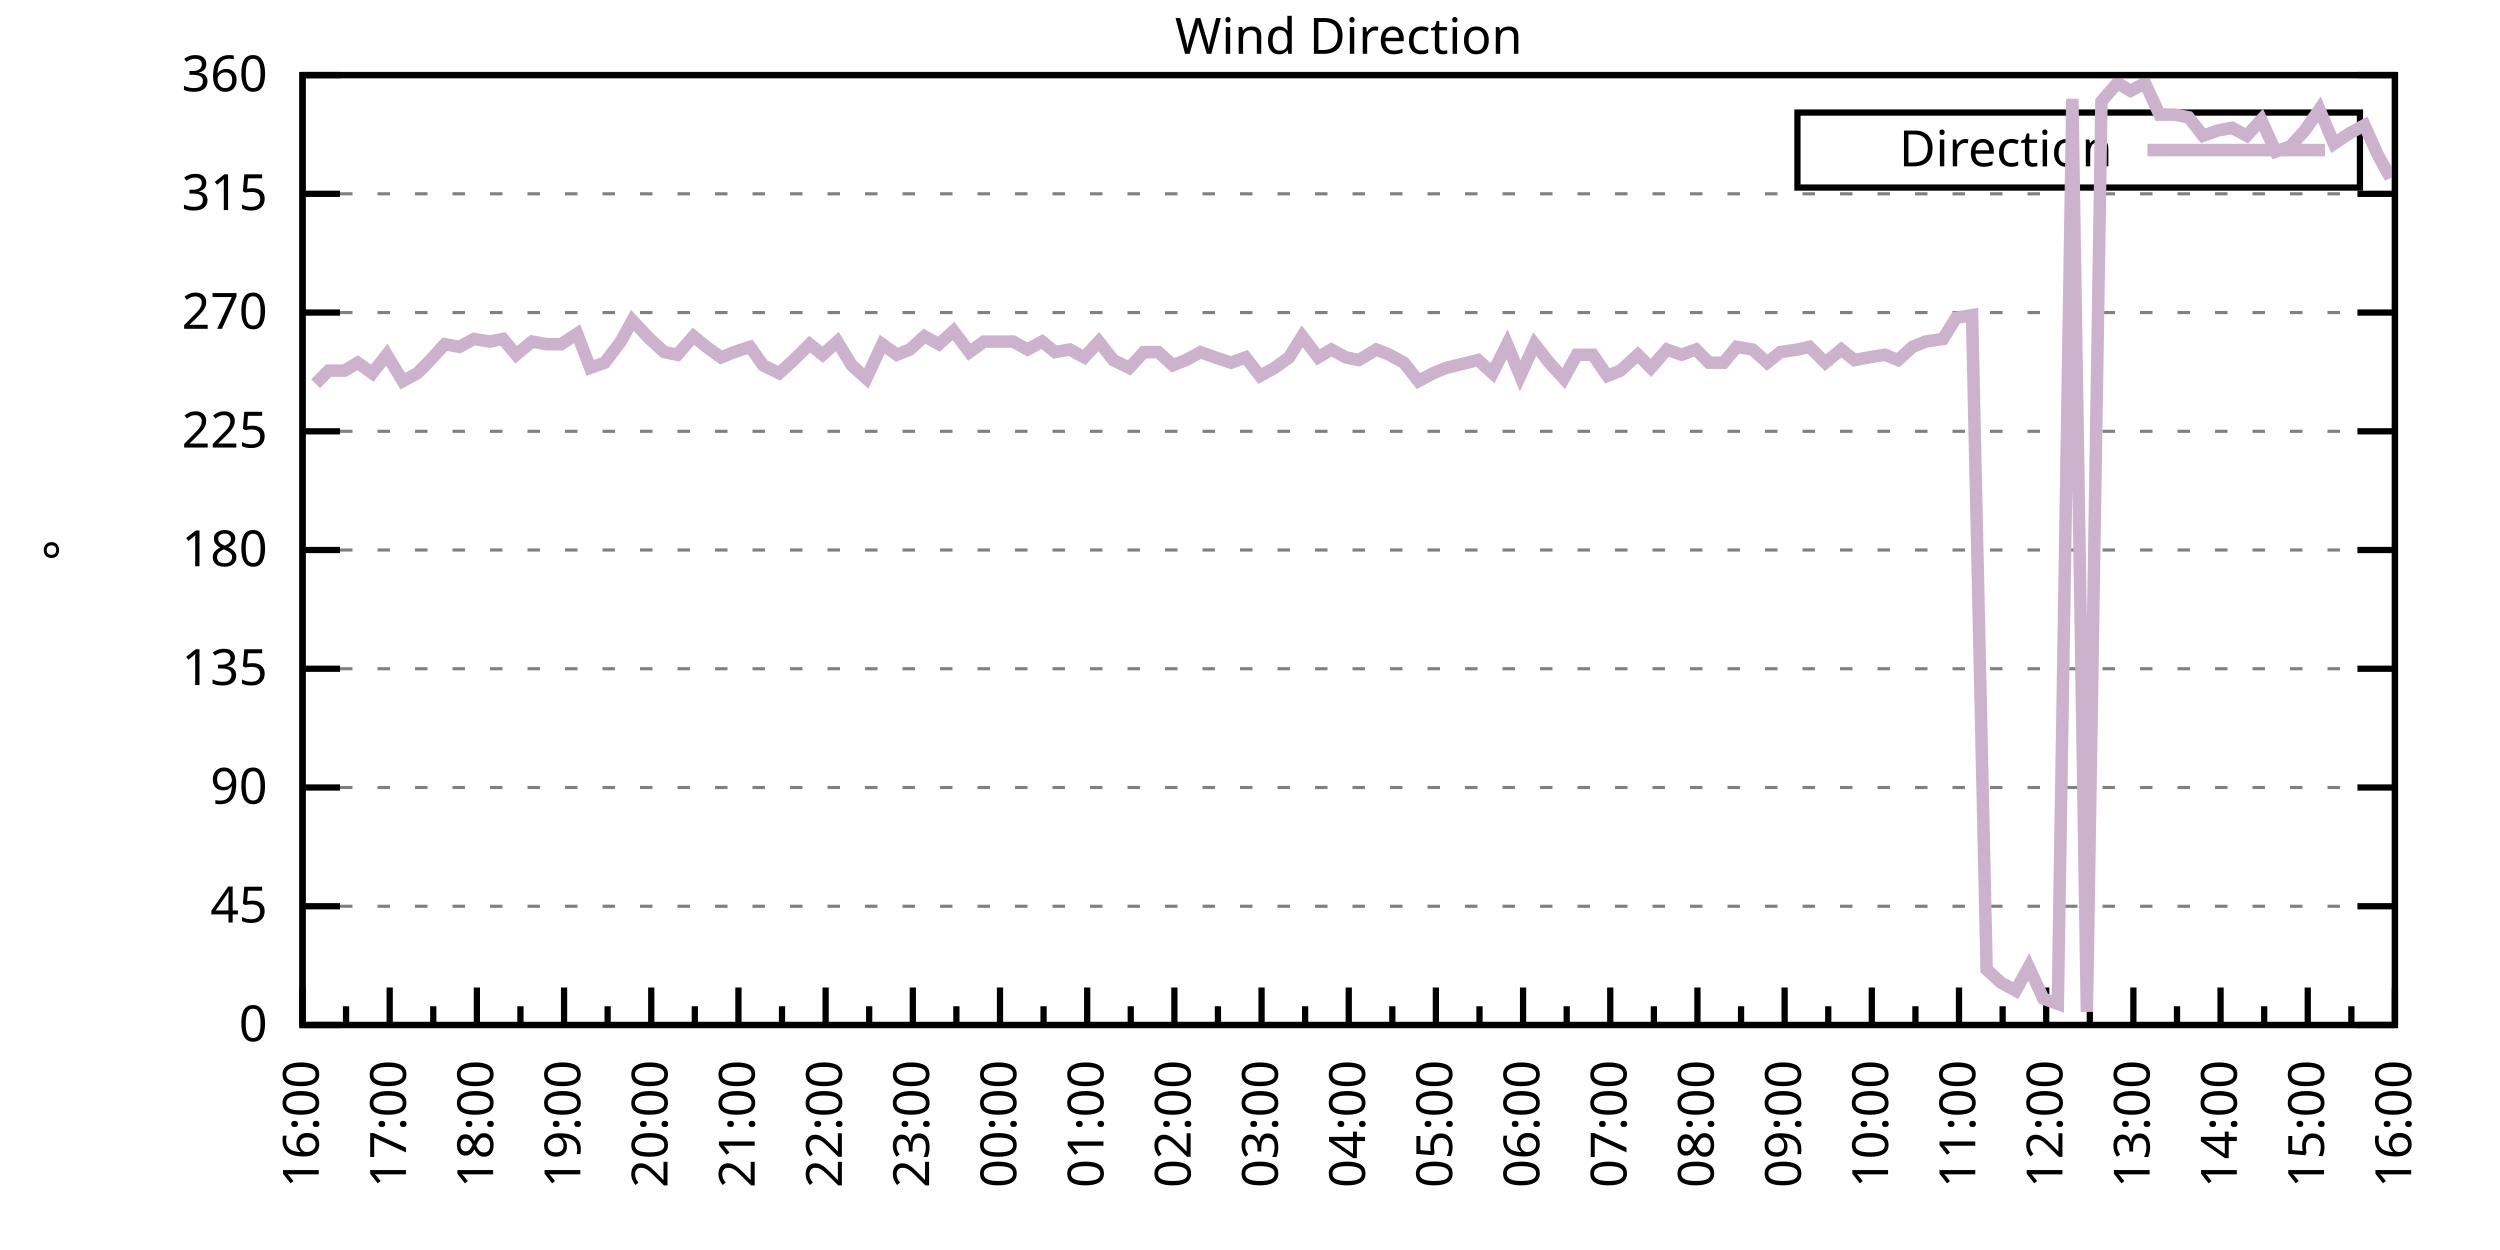
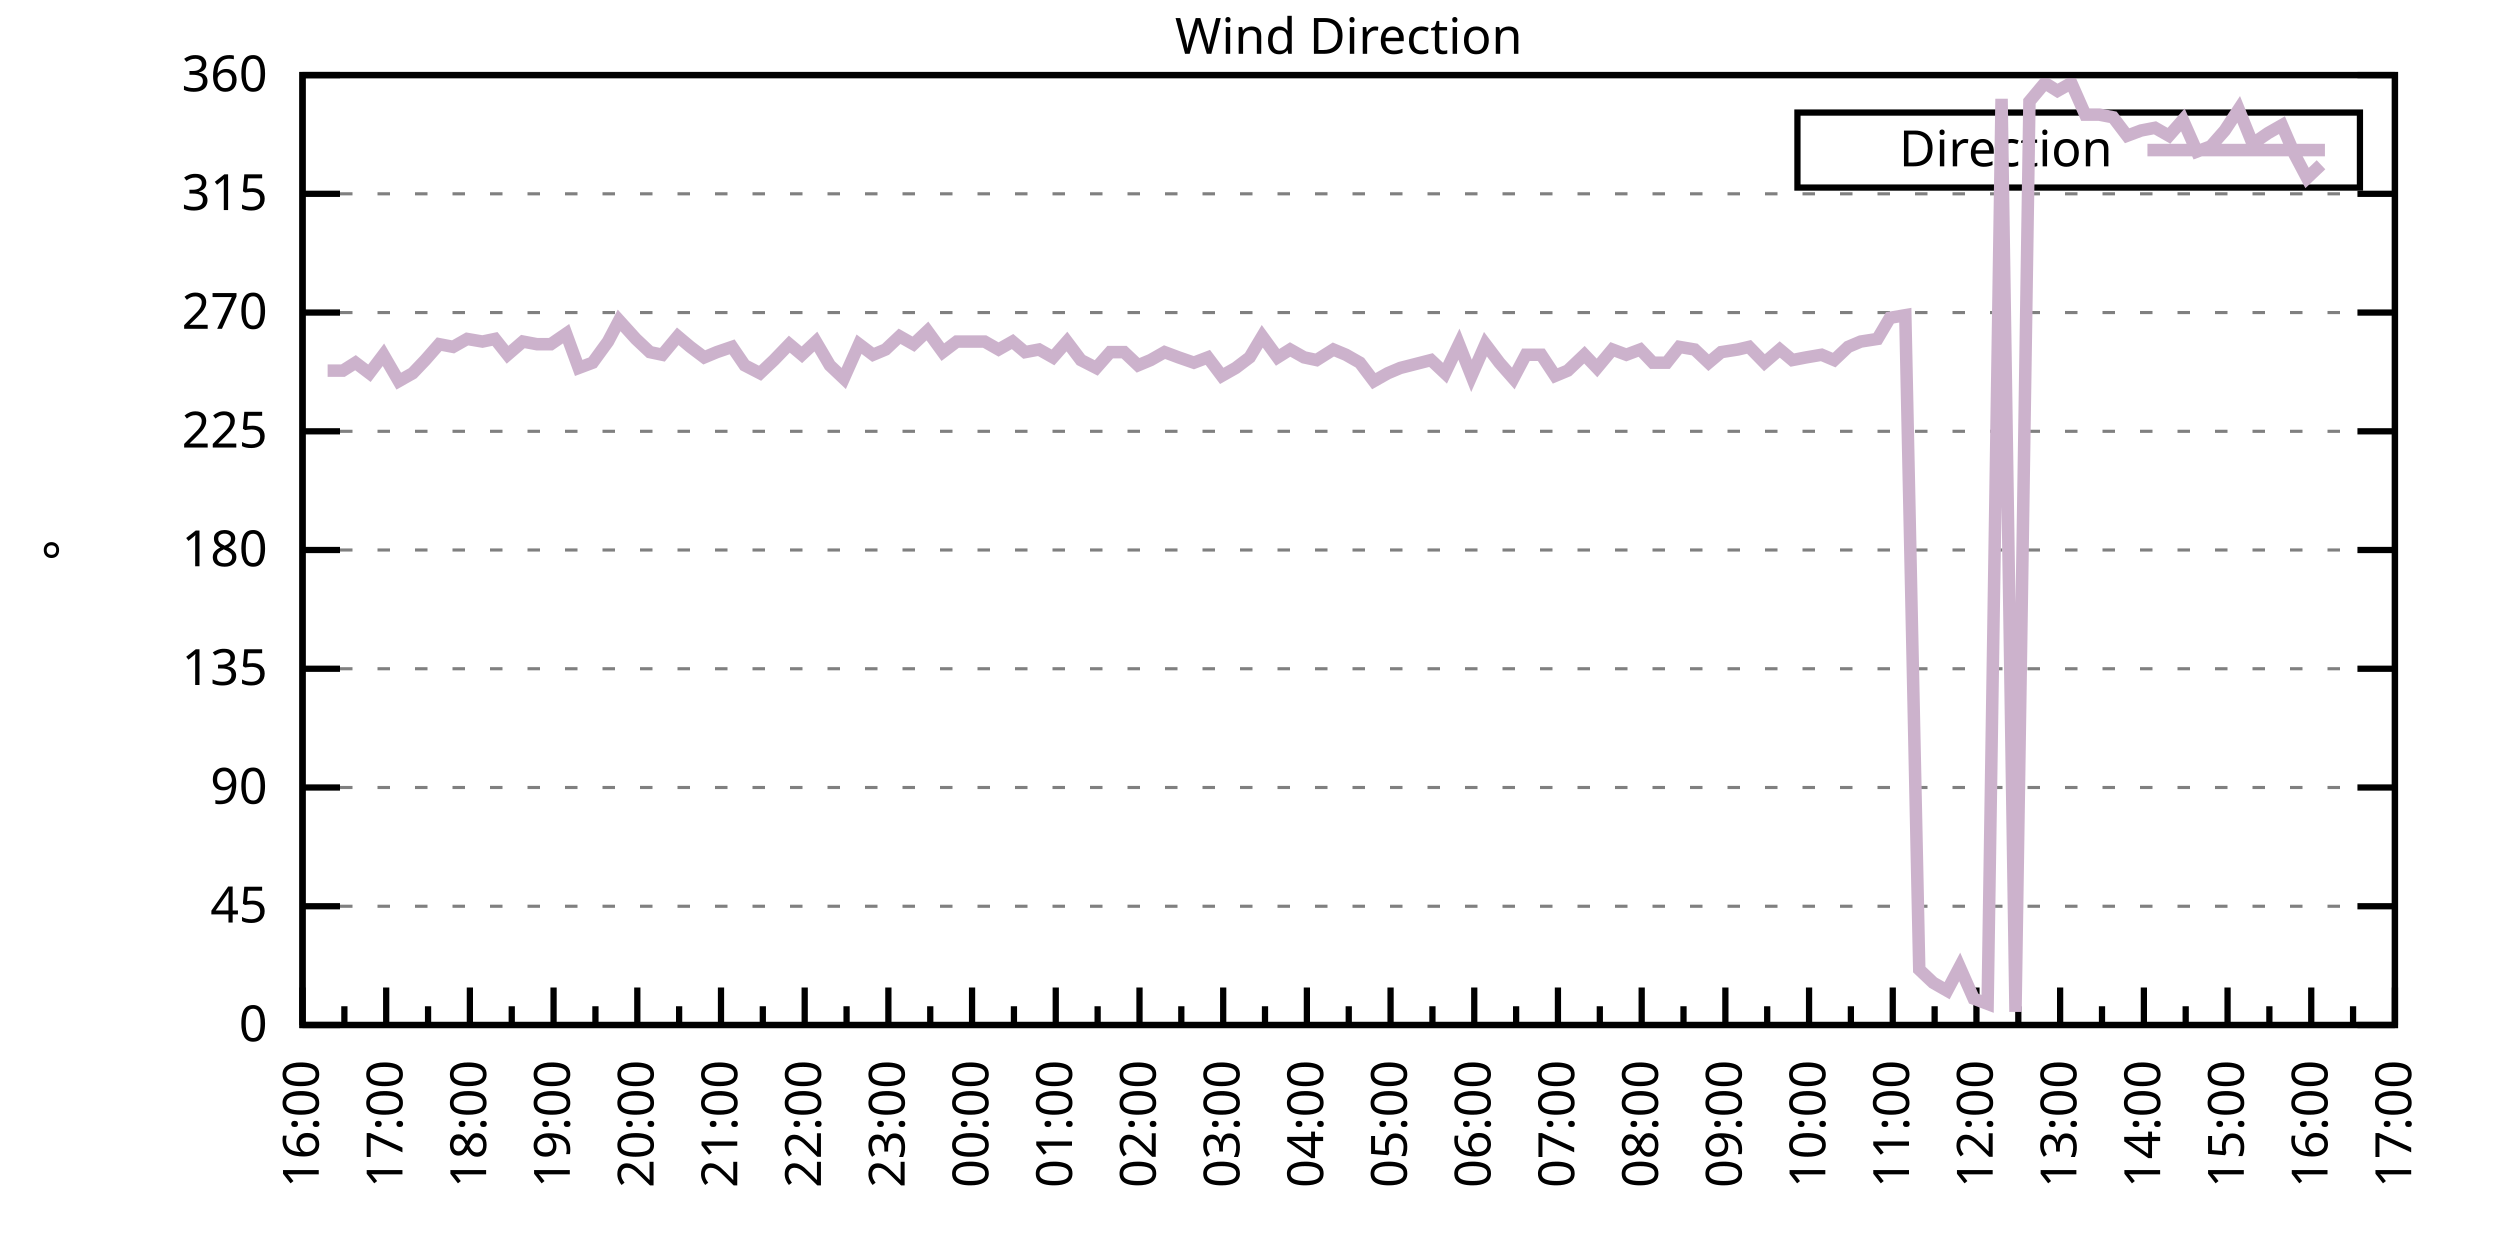
<svg xmlns="http://www.w3.org/2000/svg" xmlns:xlink="http://www.w3.org/1999/xlink" width="400" height="200" viewBox="0 0 400 200">
  <g id="gnuplot_canvas">
    <rect x="0" y="0" width="400" height="200" fill="none" />
    <defs>
      <circle id="gpDot" r="0.5" stroke-width="0.5" stroke="currentColor" />
      <path id="gpPt0" stroke-width="0.333" stroke="currentColor" d="M-1,0 h2 M0,-1 v2" />
      <path id="gpPt1" stroke-width="0.333" stroke="currentColor" d="M-1,-1 L1,1 M1,-1 L-1,1" />
      <path id="gpPt2" stroke-width="0.333" stroke="currentColor" d="M-1,0 L1,0 M0,-1 L0,1 M-1,-1 L1,1 M-1,1 L1,-1" />
      <rect id="gpPt3" stroke-width="0.333" stroke="currentColor" x="-1" y="-1" width="2" height="2" />
      <rect id="gpPt4" stroke-width="0.333" stroke="currentColor" fill="currentColor" x="-1" y="-1" width="2" height="2" />
      <circle id="gpPt5" stroke-width="0.333" stroke="currentColor" cx="0" cy="0" r="1" />
      <use xlink:href="#gpPt5" id="gpPt6" fill="currentColor" stroke="none" />
      <path id="gpPt7" stroke-width="0.333" stroke="currentColor" d="M0,-1.33 L-1.33,0.67 L1.33,0.67 z" />
      <use xlink:href="#gpPt7" id="gpPt8" fill="currentColor" stroke="none" />
      <use xlink:href="#gpPt7" id="gpPt9" stroke="currentColor" transform="rotate(180)" />
      <use xlink:href="#gpPt9" id="gpPt10" fill="currentColor" stroke="none" />
      <use xlink:href="#gpPt3" id="gpPt11" stroke="currentColor" transform="rotate(45)" />
      <use xlink:href="#gpPt11" id="gpPt12" fill="currentColor" stroke="none" />
      <path id="gpPt13" stroke-width="0.333" stroke="currentColor" d="M0,1.330 L1.265,0.411 L0.782,-1.067 L-0.782,-1.076 L-1.265,0.411 z" />
      <use xlink:href="#gpPt13" id="gpPt14" fill="currentColor" stroke="none" />
      <filter id="textbox" filterUnits="objectBoundingBox" x="0" y="0" height="1" width="1">
        <feFlood flood-color="white" flood-opacity="1" result="bgnd" />
        <feComposite in="SourceGraphic" in2="bgnd" operator="atop" />
      </filter>
      <filter id="greybox" filterUnits="objectBoundingBox" x="0" y="0" height="1" width="1">
        <feFlood flood-color="lightgrey" flood-opacity="1" result="grey" />
        <feComposite in="SourceGraphic" in2="grey" operator="atop" />
      </filter>
    </defs>
    <g fill="none" color="white" stroke="currentColor" stroke-width="1.00" stroke-linecap="butt" stroke-linejoin="miter">
</g>
    <g fill="none" color="black" stroke="currentColor" stroke-width="1.00" stroke-linecap="butt" stroke-linejoin="miter">
      <g stroke="none" shape-rendering="crispEdges">
        <polygon fill="rgb(255, 255, 255)" points="48.40,164.00 383.18,164.00 383.18,12.02 48.40,12.02 " />
      </g>
    </g>
    <g fill="none" color="black" stroke="currentColor" stroke-width="1.00" stroke-linecap="butt" stroke-linejoin="miter">
</g>
    <g fill="none" color="black" stroke="black" stroke-width="0.50" stroke-linecap="butt" stroke-linejoin="miter">
</g>
    <g fill="none" color="gray" stroke="currentColor" stroke-width="0.50" stroke-linecap="butt" stroke-linejoin="miter">
      <path stroke="gray" stroke-dasharray="2,4" class="gridline" d="M48.40,164.00 L383.19,164.00  " />
    </g>
    <g fill="none" color="gray" stroke="gray" stroke-width="1.00" stroke-linecap="butt" stroke-linejoin="miter">
</g>
    <g fill="none" color="black" stroke="currentColor" stroke-width="1.00" stroke-linecap="butt" stroke-linejoin="miter">
      <path stroke="black" d="M48.40,164.00 L54.40,164.00 M383.19,164.00 L377.19,164.00  " />
      <g transform="translate(42.80,166.60)" stroke="none" fill="black" font-family="Sans" font-size="8.00" text-anchor="end">
        <text>
          <tspan font-family="Sans"> 0</tspan>
        </text>
      </g>
    </g>
    <g fill="none" color="black" stroke="currentColor" stroke-width="1.00" stroke-linecap="butt" stroke-linejoin="miter">
</g>
    <g fill="none" color="black" stroke="black" stroke-width="0.50" stroke-linecap="butt" stroke-linejoin="miter">
</g>
    <g fill="none" color="gray" stroke="currentColor" stroke-width="0.50" stroke-linecap="butt" stroke-linejoin="miter">
      <path stroke="gray" stroke-dasharray="2,4" class="gridline" d="M48.40,145.00 L383.19,145.00  " />
    </g>
    <g fill="none" color="gray" stroke="gray" stroke-width="1.00" stroke-linecap="butt" stroke-linejoin="miter">
</g>
    <g fill="none" color="black" stroke="currentColor" stroke-width="1.00" stroke-linecap="butt" stroke-linejoin="miter">
      <path stroke="black" d="M48.40,145.00 L54.40,145.00 M383.19,145.00 L377.19,145.00  " />
      <g transform="translate(42.80,147.60)" stroke="none" fill="black" font-family="Sans" font-size="8.00" text-anchor="end">
        <text>
          <tspan font-family="Sans"> 45</tspan>
        </text>
      </g>
    </g>
    <g fill="none" color="black" stroke="currentColor" stroke-width="1.00" stroke-linecap="butt" stroke-linejoin="miter">
</g>
    <g fill="none" color="black" stroke="black" stroke-width="0.50" stroke-linecap="butt" stroke-linejoin="miter">
</g>
    <g fill="none" color="gray" stroke="currentColor" stroke-width="0.50" stroke-linecap="butt" stroke-linejoin="miter">
      <path stroke="gray" stroke-dasharray="2,4" class="gridline" d="M48.40,126.00 L383.19,126.00  " />
    </g>
    <g fill="none" color="gray" stroke="gray" stroke-width="1.00" stroke-linecap="butt" stroke-linejoin="miter">
</g>
    <g fill="none" color="black" stroke="currentColor" stroke-width="1.00" stroke-linecap="butt" stroke-linejoin="miter">
      <path stroke="black" d="M48.40,126.00 L54.40,126.00 M383.19,126.00 L377.19,126.00  " />
      <g transform="translate(42.80,128.60)" stroke="none" fill="black" font-family="Sans" font-size="8.00" text-anchor="end">
        <text>
          <tspan font-family="Sans"> 90</tspan>
        </text>
      </g>
    </g>
    <g fill="none" color="black" stroke="currentColor" stroke-width="1.00" stroke-linecap="butt" stroke-linejoin="miter">
</g>
    <g fill="none" color="black" stroke="black" stroke-width="0.50" stroke-linecap="butt" stroke-linejoin="miter">
</g>
    <g fill="none" color="gray" stroke="currentColor" stroke-width="0.50" stroke-linecap="butt" stroke-linejoin="miter">
      <path stroke="gray" stroke-dasharray="2,4" class="gridline" d="M48.40,107.00 L383.19,107.00  " />
    </g>
    <g fill="none" color="gray" stroke="gray" stroke-width="1.00" stroke-linecap="butt" stroke-linejoin="miter">
</g>
    <g fill="none" color="black" stroke="currentColor" stroke-width="1.00" stroke-linecap="butt" stroke-linejoin="miter">
      <path stroke="black" d="M48.40,107.00 L54.40,107.00 M383.19,107.00 L377.19,107.00  " />
      <g transform="translate(42.80,109.60)" stroke="none" fill="black" font-family="Sans" font-size="8.00" text-anchor="end">
        <text>
          <tspan font-family="Sans"> 135</tspan>
        </text>
      </g>
    </g>
    <g fill="none" color="black" stroke="currentColor" stroke-width="1.00" stroke-linecap="butt" stroke-linejoin="miter">
</g>
    <g fill="none" color="black" stroke="black" stroke-width="0.50" stroke-linecap="butt" stroke-linejoin="miter">
</g>
    <g fill="none" color="gray" stroke="currentColor" stroke-width="0.50" stroke-linecap="butt" stroke-linejoin="miter">
      <path stroke="gray" stroke-dasharray="2,4" class="gridline" d="M48.40,88.00 L383.19,88.00  " />
    </g>
    <g fill="none" color="gray" stroke="gray" stroke-width="1.00" stroke-linecap="butt" stroke-linejoin="miter">
</g>
    <g fill="none" color="black" stroke="currentColor" stroke-width="1.00" stroke-linecap="butt" stroke-linejoin="miter">
      <path stroke="black" d="M48.40,88.00 L54.40,88.00 M383.19,88.00 L377.19,88.00  " />
      <g transform="translate(42.80,90.60)" stroke="none" fill="black" font-family="Sans" font-size="8.00" text-anchor="end">
        <text>
          <tspan font-family="Sans"> 180</tspan>
        </text>
      </g>
    </g>
    <g fill="none" color="black" stroke="currentColor" stroke-width="1.00" stroke-linecap="butt" stroke-linejoin="miter">
</g>
    <g fill="none" color="black" stroke="black" stroke-width="0.50" stroke-linecap="butt" stroke-linejoin="miter">
</g>
    <g fill="none" color="gray" stroke="currentColor" stroke-width="0.50" stroke-linecap="butt" stroke-linejoin="miter">
      <path stroke="gray" stroke-dasharray="2,4" class="gridline" d="M48.40,69.01 L383.19,69.01  " />
    </g>
    <g fill="none" color="gray" stroke="gray" stroke-width="1.00" stroke-linecap="butt" stroke-linejoin="miter">
</g>
    <g fill="none" color="black" stroke="currentColor" stroke-width="1.00" stroke-linecap="butt" stroke-linejoin="miter">
      <path stroke="black" d="M48.40,69.01 L54.40,69.01 M383.19,69.01 L377.19,69.01  " />
      <g transform="translate(42.80,71.61)" stroke="none" fill="black" font-family="Sans" font-size="8.00" text-anchor="end">
        <text>
          <tspan font-family="Sans"> 225</tspan>
        </text>
      </g>
    </g>
    <g fill="none" color="black" stroke="currentColor" stroke-width="1.00" stroke-linecap="butt" stroke-linejoin="miter">
</g>
    <g fill="none" color="black" stroke="black" stroke-width="0.50" stroke-linecap="butt" stroke-linejoin="miter">
</g>
    <g fill="none" color="gray" stroke="currentColor" stroke-width="0.50" stroke-linecap="butt" stroke-linejoin="miter">
      <path stroke="gray" stroke-dasharray="2,4" class="gridline" d="M48.40,50.01 L383.19,50.01  " />
    </g>
    <g fill="none" color="gray" stroke="gray" stroke-width="1.00" stroke-linecap="butt" stroke-linejoin="miter">
</g>
    <g fill="none" color="black" stroke="currentColor" stroke-width="1.00" stroke-linecap="butt" stroke-linejoin="miter">
      <path stroke="black" d="M48.40,50.01 L54.40,50.01 M383.19,50.01 L377.19,50.01  " />
      <g transform="translate(42.80,52.61)" stroke="none" fill="black" font-family="Sans" font-size="8.00" text-anchor="end">
        <text>
          <tspan font-family="Sans"> 270</tspan>
        </text>
      </g>
    </g>
    <g fill="none" color="black" stroke="currentColor" stroke-width="1.00" stroke-linecap="butt" stroke-linejoin="miter">
</g>
    <g fill="none" color="black" stroke="black" stroke-width="0.50" stroke-linecap="butt" stroke-linejoin="miter">
</g>
    <g fill="none" color="gray" stroke="currentColor" stroke-width="0.50" stroke-linecap="butt" stroke-linejoin="miter">
      <path stroke="gray" stroke-dasharray="2,4" class="gridline" d="M48.40,31.01 L383.19,31.01  " />
    </g>
    <g fill="none" color="gray" stroke="gray" stroke-width="1.00" stroke-linecap="butt" stroke-linejoin="miter">
</g>
    <g fill="none" color="black" stroke="currentColor" stroke-width="1.00" stroke-linecap="butt" stroke-linejoin="miter">
      <path stroke="black" d="M48.40,31.01 L54.40,31.01 M383.19,31.01 L377.19,31.01  " />
      <g transform="translate(42.80,33.61)" stroke="none" fill="black" font-family="Sans" font-size="8.00" text-anchor="end">
        <text>
          <tspan font-family="Sans"> 315</tspan>
        </text>
      </g>
    </g>
    <g fill="none" color="black" stroke="currentColor" stroke-width="1.00" stroke-linecap="butt" stroke-linejoin="miter">
</g>
    <g fill="none" color="black" stroke="black" stroke-width="0.50" stroke-linecap="butt" stroke-linejoin="miter">
</g>
    <g fill="none" color="gray" stroke="currentColor" stroke-width="0.50" stroke-linecap="butt" stroke-linejoin="miter">
      <path stroke="gray" stroke-dasharray="2,4" class="gridline" d="M48.40,12.01 L383.19,12.01  " />
    </g>
    <g fill="none" color="gray" stroke="gray" stroke-width="1.00" stroke-linecap="butt" stroke-linejoin="miter">
</g>
    <g fill="none" color="black" stroke="currentColor" stroke-width="1.00" stroke-linecap="butt" stroke-linejoin="miter">
      <path stroke="black" d="M48.40,12.01 L54.40,12.01 M383.19,12.01 L377.19,12.01  " />
      <g transform="translate(42.80,14.61)" stroke="none" fill="black" font-family="Sans" font-size="8.00" text-anchor="end">
        <text>
          <tspan font-family="Sans"> 360</tspan>
        </text>
      </g>
    </g>
    <g fill="none" color="black" stroke="currentColor" stroke-width="1.00" stroke-linecap="butt" stroke-linejoin="miter">
      <path stroke="black" d="M48.40,164.00 L48.40,158.00  " />
      <g transform="translate(51.00,169.60) rotate(270)" stroke="none" fill="black" font-family="Sans" font-size="8.00" text-anchor="end">
        <text>
          <tspan font-family="Sans">16:00</tspan>
        </text>
      </g>
    </g>
    <g fill="none" color="black" stroke="currentColor" stroke-width="1.00" stroke-linecap="butt" stroke-linejoin="miter">
-       <path stroke="black" d="M55.37,164.00 L55.37,161.00 M62.35,164.00 L62.35,158.00  " />
-       <g transform="translate(64.95,169.60) rotate(270)" stroke="none" fill="black" font-family="Sans" font-size="8.00" text-anchor="end">
+       <path stroke="black" d="M55.10,164.00 L55.10,161.00 M61.79,164.00 L61.79,158.00  " />
+       <g transform="translate(64.39,169.60) rotate(270)" stroke="none" fill="black" font-family="Sans" font-size="8.00" text-anchor="end">
        <text>
          <tspan font-family="Sans">17:00</tspan>
        </text>
      </g>
    </g>
    <g fill="none" color="black" stroke="currentColor" stroke-width="1.00" stroke-linecap="butt" stroke-linejoin="miter">
-       <path stroke="black" d="M69.32,164.00 L69.32,161.00 M76.30,164.00 L76.30,158.00  " />
-       <g transform="translate(78.90,169.60) rotate(270)" stroke="none" fill="black" font-family="Sans" font-size="8.00" text-anchor="end">
+       <path stroke="black" d="M68.49,164.00 L68.49,161.00 M75.18,164.00 L75.18,158.00  " />
+       <g transform="translate(77.78,169.60) rotate(270)" stroke="none" fill="black" font-family="Sans" font-size="8.00" text-anchor="end">
        <text>
          <tspan font-family="Sans">18:00</tspan>
        </text>
      </g>
    </g>
    <g fill="none" color="black" stroke="currentColor" stroke-width="1.00" stroke-linecap="butt" stroke-linejoin="miter">
-       <path stroke="black" d="M83.27,164.00 L83.27,161.00 M90.25,164.00 L90.25,158.00  " />
-       <g transform="translate(92.85,169.60) rotate(270)" stroke="none" fill="black" font-family="Sans" font-size="8.00" text-anchor="end">
+       <path stroke="black" d="M81.88,164.00 L81.88,161.00 M88.57,164.00 L88.57,158.00  " />
+       <g transform="translate(91.17,169.60) rotate(270)" stroke="none" fill="black" font-family="Sans" font-size="8.00" text-anchor="end">
        <text>
          <tspan font-family="Sans">19:00</tspan>
        </text>
      </g>
    </g>
    <g fill="none" color="black" stroke="currentColor" stroke-width="1.00" stroke-linecap="butt" stroke-linejoin="miter">
-       <path stroke="black" d="M97.22,164.00 L97.22,161.00 M104.20,164.00 L104.20,158.00  " />
-       <g transform="translate(106.80,169.60) rotate(270)" stroke="none" fill="black" font-family="Sans" font-size="8.00" text-anchor="end">
+       <path stroke="black" d="M95.27,164.00 L95.27,161.00 M101.97,164.00 L101.97,158.00  " />
+       <g transform="translate(104.57,169.60) rotate(270)" stroke="none" fill="black" font-family="Sans" font-size="8.00" text-anchor="end">
        <text>
          <tspan font-family="Sans">20:00</tspan>
        </text>
      </g>
    </g>
    <g fill="none" color="black" stroke="currentColor" stroke-width="1.00" stroke-linecap="butt" stroke-linejoin="miter">
-       <path stroke="black" d="M111.17,164.00 L111.17,161.00 M118.15,164.00 L118.15,158.00  " />
-       <g transform="translate(120.75,169.60) rotate(270)" stroke="none" fill="black" font-family="Sans" font-size="8.00" text-anchor="end">
+       <path stroke="black" d="M108.66,164.00 L108.66,161.00 M115.36,164.00 L115.36,158.00  " />
+       <g transform="translate(117.96,169.60) rotate(270)" stroke="none" fill="black" font-family="Sans" font-size="8.00" text-anchor="end">
        <text>
          <tspan font-family="Sans">21:00</tspan>
        </text>
      </g>
    </g>
    <g fill="none" color="black" stroke="currentColor" stroke-width="1.00" stroke-linecap="butt" stroke-linejoin="miter">
-       <path stroke="black" d="M125.12,164.00 L125.12,161.00 M132.10,164.00 L132.10,158.00  " />
-       <g transform="translate(134.70,169.60) rotate(270)" stroke="none" fill="black" font-family="Sans" font-size="8.00" text-anchor="end">
+       <path stroke="black" d="M122.05,164.00 L122.05,161.00 M128.75,164.00 L128.75,158.00  " />
+       <g transform="translate(131.35,169.60) rotate(270)" stroke="none" fill="black" font-family="Sans" font-size="8.00" text-anchor="end">
        <text>
          <tspan font-family="Sans">22:00</tspan>
        </text>
      </g>
    </g>
    <g fill="none" color="black" stroke="currentColor" stroke-width="1.00" stroke-linecap="butt" stroke-linejoin="miter">
-       <path stroke="black" d="M139.07,164.00 L139.07,161.00 M146.05,164.00 L146.05,158.00  " />
-       <g transform="translate(148.65,169.60) rotate(270)" stroke="none" fill="black" font-family="Sans" font-size="8.00" text-anchor="end">
+       <path stroke="black" d="M135.45,164.00 L135.45,161.00 M142.14,164.00 L142.14,158.00  " />
+       <g transform="translate(144.74,169.60) rotate(270)" stroke="none" fill="black" font-family="Sans" font-size="8.00" text-anchor="end">
        <text>
          <tspan font-family="Sans">23:00</tspan>
        </text>
      </g>
    </g>
    <g fill="none" color="black" stroke="currentColor" stroke-width="1.00" stroke-linecap="butt" stroke-linejoin="miter">
-       <path stroke="black" d="M153.02,164.00 L153.02,161.00 M160.00,164.00 L160.00,158.00  " />
-       <g transform="translate(162.60,169.60) rotate(270)" stroke="none" fill="black" font-family="Sans" font-size="8.00" text-anchor="end">
+       <path stroke="black" d="M148.84,164.00 L148.84,161.00 M155.53,164.00 L155.53,158.00  " />
+       <g transform="translate(158.13,169.60) rotate(270)" stroke="none" fill="black" font-family="Sans" font-size="8.00" text-anchor="end">
        <text>
          <tspan font-family="Sans">00:00</tspan>
        </text>
      </g>
    </g>
    <g fill="none" color="black" stroke="currentColor" stroke-width="1.00" stroke-linecap="butt" stroke-linejoin="miter">
-       <path stroke="black" d="M166.97,164.00 L166.97,161.00 M173.95,164.00 L173.95,158.00  " />
-       <g transform="translate(176.55,169.60) rotate(270)" stroke="none" fill="black" font-family="Sans" font-size="8.00" text-anchor="end">
+       <path stroke="black" d="M162.23,164.00 L162.23,161.00 M168.92,164.00 L168.92,158.00  " />
+       <g transform="translate(171.52,169.60) rotate(270)" stroke="none" fill="black" font-family="Sans" font-size="8.00" text-anchor="end">
        <text>
          <tspan font-family="Sans">01:00</tspan>
        </text>
      </g>
    </g>
    <g fill="none" color="black" stroke="currentColor" stroke-width="1.00" stroke-linecap="butt" stroke-linejoin="miter">
-       <path stroke="black" d="M180.92,164.00 L180.92,161.00 M187.90,164.00 L187.90,158.00  " />
-       <g transform="translate(190.50,169.60) rotate(270)" stroke="none" fill="black" font-family="Sans" font-size="8.00" text-anchor="end">
+       <path stroke="black" d="M175.62,164.00 L175.62,161.00 M182.32,164.00 L182.32,158.00  " />
+       <g transform="translate(184.92,169.60) rotate(270)" stroke="none" fill="black" font-family="Sans" font-size="8.00" text-anchor="end">
        <text>
          <tspan font-family="Sans">02:00</tspan>
        </text>
      </g>
    </g>
    <g fill="none" color="black" stroke="currentColor" stroke-width="1.00" stroke-linecap="butt" stroke-linejoin="miter">
-       <path stroke="black" d="M194.87,164.00 L194.87,161.00 M201.85,164.00 L201.85,158.00  " />
-       <g transform="translate(204.45,169.60) rotate(270)" stroke="none" fill="black" font-family="Sans" font-size="8.00" text-anchor="end">
+       <path stroke="black" d="M189.01,164.00 L189.01,161.00 M195.71,164.00 L195.71,158.00  " />
+       <g transform="translate(198.31,169.60) rotate(270)" stroke="none" fill="black" font-family="Sans" font-size="8.00" text-anchor="end">
        <text>
          <tspan font-family="Sans">03:00</tspan>
        </text>
      </g>
    </g>
    <g fill="none" color="black" stroke="currentColor" stroke-width="1.00" stroke-linecap="butt" stroke-linejoin="miter">
-       <path stroke="black" d="M208.82,164.00 L208.82,161.00 M215.80,164.00 L215.80,158.00  " />
-       <g transform="translate(218.40,169.60) rotate(270)" stroke="none" fill="black" font-family="Sans" font-size="8.00" text-anchor="end">
+       <path stroke="black" d="M202.40,164.00 L202.40,161.00 M209.10,164.00 L209.10,158.00  " />
+       <g transform="translate(211.70,169.60) rotate(270)" stroke="none" fill="black" font-family="Sans" font-size="8.00" text-anchor="end">
        <text>
          <tspan font-family="Sans">04:00</tspan>
        </text>
      </g>
    </g>
    <g fill="none" color="black" stroke="currentColor" stroke-width="1.00" stroke-linecap="butt" stroke-linejoin="miter">
-       <path stroke="black" d="M222.77,164.00 L222.77,161.00 M229.74,164.00 L229.74,158.00  " />
-       <g transform="translate(232.34,169.60) rotate(270)" stroke="none" fill="black" font-family="Sans" font-size="8.00" text-anchor="end">
+       <path stroke="black" d="M215.80,164.00 L215.80,161.00 M222.49,164.00 L222.49,158.00  " />
+       <g transform="translate(225.09,169.60) rotate(270)" stroke="none" fill="black" font-family="Sans" font-size="8.00" text-anchor="end">
        <text>
          <tspan font-family="Sans">05:00</tspan>
        </text>
      </g>
    </g>
    <g fill="none" color="black" stroke="currentColor" stroke-width="1.00" stroke-linecap="butt" stroke-linejoin="miter">
-       <path stroke="black" d="M236.72,164.00 L236.72,161.00 M243.69,164.00 L243.69,158.00  " />
-       <g transform="translate(246.29,169.60) rotate(270)" stroke="none" fill="black" font-family="Sans" font-size="8.00" text-anchor="end">
+       <path stroke="black" d="M229.19,164.00 L229.19,161.00 M235.88,164.00 L235.88,158.00  " />
+       <g transform="translate(238.48,169.60) rotate(270)" stroke="none" fill="black" font-family="Sans" font-size="8.00" text-anchor="end">
        <text>
          <tspan font-family="Sans">06:00</tspan>
        </text>
      </g>
    </g>
    <g fill="none" color="black" stroke="currentColor" stroke-width="1.00" stroke-linecap="butt" stroke-linejoin="miter">
-       <path stroke="black" d="M250.67,164.00 L250.67,161.00 M257.64,164.00 L257.64,158.00  " />
-       <g transform="translate(260.24,169.60) rotate(270)" stroke="none" fill="black" font-family="Sans" font-size="8.00" text-anchor="end">
+       <path stroke="black" d="M242.58,164.00 L242.58,161.00 M249.27,164.00 L249.27,158.00  " />
+       <g transform="translate(251.87,169.60) rotate(270)" stroke="none" fill="black" font-family="Sans" font-size="8.00" text-anchor="end">
        <text>
          <tspan font-family="Sans">07:00</tspan>
        </text>
      </g>
    </g>
    <g fill="none" color="black" stroke="currentColor" stroke-width="1.00" stroke-linecap="butt" stroke-linejoin="miter">
-       <path stroke="black" d="M264.62,164.00 L264.62,161.00 M271.59,164.00 L271.59,158.00  " />
-       <g transform="translate(274.19,169.60) rotate(270)" stroke="none" fill="black" font-family="Sans" font-size="8.00" text-anchor="end">
+       <path stroke="black" d="M255.97,164.00 L255.97,161.00 M262.67,164.00 L262.67,158.00  " />
+       <g transform="translate(265.27,169.60) rotate(270)" stroke="none" fill="black" font-family="Sans" font-size="8.00" text-anchor="end">
        <text>
          <tspan font-family="Sans">08:00</tspan>
        </text>
      </g>
    </g>
    <g fill="none" color="black" stroke="currentColor" stroke-width="1.00" stroke-linecap="butt" stroke-linejoin="miter">
-       <path stroke="black" d="M278.57,164.00 L278.57,161.00 M285.54,164.00 L285.54,158.00  " />
-       <g transform="translate(288.14,169.60) rotate(270)" stroke="none" fill="black" font-family="Sans" font-size="8.00" text-anchor="end">
+       <path stroke="black" d="M269.36,164.00 L269.36,161.00 M276.06,164.00 L276.06,158.00  " />
+       <g transform="translate(278.66,169.60) rotate(270)" stroke="none" fill="black" font-family="Sans" font-size="8.00" text-anchor="end">
        <text>
          <tspan font-family="Sans">09:00</tspan>
        </text>
      </g>
    </g>
    <g fill="none" color="black" stroke="currentColor" stroke-width="1.00" stroke-linecap="butt" stroke-linejoin="miter">
-       <path stroke="black" d="M292.52,164.00 L292.52,161.00 M299.49,164.00 L299.49,158.00  " />
-       <g transform="translate(302.09,169.60) rotate(270)" stroke="none" fill="black" font-family="Sans" font-size="8.00" text-anchor="end">
+       <path stroke="black" d="M282.75,164.00 L282.75,161.00 M289.45,164.00 L289.45,158.00  " />
+       <g transform="translate(292.05,169.60) rotate(270)" stroke="none" fill="black" font-family="Sans" font-size="8.00" text-anchor="end">
        <text>
          <tspan font-family="Sans">10:00</tspan>
        </text>
      </g>
    </g>
    <g fill="none" color="black" stroke="currentColor" stroke-width="1.00" stroke-linecap="butt" stroke-linejoin="miter">
-       <path stroke="black" d="M306.47,164.00 L306.47,161.00 M313.44,164.00 L313.44,158.00  " />
-       <g transform="translate(316.04,169.60) rotate(270)" stroke="none" fill="black" font-family="Sans" font-size="8.00" text-anchor="end">
+       <path stroke="black" d="M296.14,164.00 L296.14,161.00 M302.84,164.00 L302.84,158.00  " />
+       <g transform="translate(305.44,169.60) rotate(270)" stroke="none" fill="black" font-family="Sans" font-size="8.00" text-anchor="end">
        <text>
          <tspan font-family="Sans">11:00</tspan>
        </text>
      </g>
    </g>
    <g fill="none" color="black" stroke="currentColor" stroke-width="1.00" stroke-linecap="butt" stroke-linejoin="miter">
-       <path stroke="black" d="M320.42,164.00 L320.42,161.00 M327.39,164.00 L327.39,158.00  " />
-       <g transform="translate(329.99,169.60) rotate(270)" stroke="none" fill="black" font-family="Sans" font-size="8.00" text-anchor="end">
+       <path stroke="black" d="M309.54,164.00 L309.54,161.00 M316.23,164.00 L316.23,158.00  " />
+       <g transform="translate(318.83,169.60) rotate(270)" stroke="none" fill="black" font-family="Sans" font-size="8.00" text-anchor="end">
        <text>
          <tspan font-family="Sans">12:00</tspan>
        </text>
      </g>
    </g>
    <g fill="none" color="black" stroke="currentColor" stroke-width="1.00" stroke-linecap="butt" stroke-linejoin="miter">
-       <path stroke="black" d="M334.37,164.00 L334.37,161.00 M341.34,164.00 L341.34,158.00  " />
-       <g transform="translate(343.94,169.60) rotate(270)" stroke="none" fill="black" font-family="Sans" font-size="8.00" text-anchor="end">
+       <path stroke="black" d="M322.93,164.00 L322.93,161.00 M329.62,164.00 L329.62,158.00  " />
+       <g transform="translate(332.22,169.60) rotate(270)" stroke="none" fill="black" font-family="Sans" font-size="8.00" text-anchor="end">
        <text>
          <tspan font-family="Sans">13:00</tspan>
        </text>
      </g>
    </g>
    <g fill="none" color="black" stroke="currentColor" stroke-width="1.00" stroke-linecap="butt" stroke-linejoin="miter">
-       <path stroke="black" d="M348.32,164.00 L348.32,161.00 M355.29,164.00 L355.29,158.00  " />
-       <g transform="translate(357.89,169.60) rotate(270)" stroke="none" fill="black" font-family="Sans" font-size="8.00" text-anchor="end">
+       <path stroke="black" d="M336.32,164.00 L336.32,161.00 M343.02,164.00 L343.02,158.00  " />
+       <g transform="translate(345.62,169.60) rotate(270)" stroke="none" fill="black" font-family="Sans" font-size="8.00" text-anchor="end">
        <text>
          <tspan font-family="Sans">14:00</tspan>
        </text>
      </g>
    </g>
    <g fill="none" color="black" stroke="currentColor" stroke-width="1.00" stroke-linecap="butt" stroke-linejoin="miter">
-       <path stroke="black" d="M362.27,164.00 L362.27,161.00 M369.24,164.00 L369.24,158.00  " />
-       <g transform="translate(371.84,169.60) rotate(270)" stroke="none" fill="black" font-family="Sans" font-size="8.00" text-anchor="end">
+       <path stroke="black" d="M349.71,164.00 L349.71,161.00 M356.41,164.00 L356.41,158.00  " />
+       <g transform="translate(359.01,169.60) rotate(270)" stroke="none" fill="black" font-family="Sans" font-size="8.00" text-anchor="end">
        <text>
          <tspan font-family="Sans">15:00</tspan>
        </text>
      </g>
    </g>
    <g fill="none" color="black" stroke="currentColor" stroke-width="1.00" stroke-linecap="butt" stroke-linejoin="miter">
-       <path stroke="black" d="M376.22,164.00 L376.22,161.00 M383.19,164.00 L383.19,158.00  " />
+       <path stroke="black" d="M363.10,164.00 L363.10,161.00 M369.80,164.00 L369.80,158.00  " />
+       <g transform="translate(372.40,169.60) rotate(270)" stroke="none" fill="black" font-family="Sans" font-size="8.00" text-anchor="end">
+         <text>
+           <tspan font-family="Sans">16:00</tspan>
+         </text>
+       </g>
+     </g>
+     <g fill="none" color="black" stroke="currentColor" stroke-width="1.00" stroke-linecap="butt" stroke-linejoin="miter">
+       <path stroke="black" d="M376.49,164.00 L376.49,161.00 M383.19,164.00 L383.19,158.00  " />
      <g transform="translate(385.79,169.60) rotate(270)" stroke="none" fill="black" font-family="Sans" font-size="8.00" text-anchor="end">
        <text>
-           <tspan font-family="Sans">16:00</tspan>
+           <tspan font-family="Sans">17:00</tspan>
        </text>
      </g>
    </g>
    <g fill="none" color="black" stroke="currentColor" stroke-width="1.00" stroke-linecap="butt" stroke-linejoin="miter">
</g>
    <g fill="none" color="black" stroke="currentColor" stroke-width="1.00" stroke-linecap="butt" stroke-linejoin="miter">
      <path stroke="black" d="M48.40,12.01 L48.40,164.00 L383.19,164.00 L383.19,12.01 L48.40,12.01 Z  " />
    </g>
    <g fill="none" color="black" stroke="currentColor" stroke-width="1.00" stroke-linecap="butt" stroke-linejoin="miter">
      <g transform="translate(12.80,88.01) rotate(270)" stroke="none" fill="black" font-family="Sans" font-size="8.00" text-anchor="middle">
        <text>
          <tspan font-family="Sans">°</tspan>
        </text>
      </g>
    </g>
    <g fill="none" color="black" stroke="currentColor" stroke-width="1.00" stroke-linecap="butt" stroke-linejoin="miter">
</g>
    <g fill="none" color="black" stroke="currentColor" stroke-width="1.00" stroke-linecap="butt" stroke-linejoin="miter">
      <path stroke="black" d="M287.59,30.01 L287.59,18.01 L377.59,18.01 L377.59,30.01 L287.59,30.01 Z  " />
    </g>
    <g id="Wind_direction_plot_1">
      <g fill="none" color="white" stroke="black" stroke-width="2.00" stroke-linecap="butt" stroke-linejoin="miter">
</g>
      <g fill="none" color="black" stroke="currentColor" stroke-width="2.00" stroke-linecap="butt" stroke-linejoin="miter">
        <g transform="translate(337.99,26.61)" stroke="none" fill="black" font-family="Sans" font-size="8.00" text-anchor="end">
          <text>
            <tspan font-family="Sans">Direction</tspan>
          </text>
        </g>
      </g>
      <g fill="none" color="black" stroke="currentColor" stroke-width="2.00" stroke-linecap="butt" stroke-linejoin="miter">
-         <path stroke="rgb(204, 178, 204)" d="M343.59,24.01 L371.99,24.01 M50.49,61.41 L52.58,59.30 L55.14,59.30 L57.23,58.03 L59.56,59.72 L61.88,56.76   L64.44,60.98 L66.77,59.72 L68.86,57.61 L71.18,55.07 L73.51,55.50 L75.83,54.23 L78.39,54.65 L80.48,54.23   L82.58,56.76 L85.13,54.65 L87.46,55.07 L89.78,55.07 L92.34,53.39 L94.43,58.87 L96.76,58.03 L99.32,54.65   L101.18,51.27 L103.97,54.23 L106.29,56.34 L108.38,56.76 L110.94,53.81 L113.03,55.50 L115.36,57.18 L117.45,56.34   L120.01,55.50 L122.10,58.45 L124.66,59.72 L126.98,57.61 L129.54,55.07 L131.63,56.76 L133.96,54.65 L136.28,58.45   L138.61,60.56 L141.16,55.07 L143.49,56.76 L145.58,55.92 L147.91,53.81 L150.23,55.07 L152.56,52.96 L155.11,56.34   L157.44,54.65 L159.76,54.65 L162.09,54.65 L164.41,55.92 L166.74,54.65 L168.83,56.34 L171.16,55.92 L173.48,57.18   L175.81,54.65 L178.13,57.61 L180.69,58.87 L183.01,56.34 L185.34,56.34 L187.66,58.45 L189.76,57.61 L192.08,56.34   L194.41,57.18 L196.96,58.03 L199.29,57.18 L201.61,60.14 L203.94,58.87 L206.26,57.18 L208.36,53.81 L210.91,57.18   L213.01,55.92 L215.33,57.18 L217.42,57.61 L220.21,55.92 L222.30,56.76 L224.63,58.03 L226.95,60.98 L229.28,59.72   L231.37,58.87 L236.49,57.61 L238.81,59.72 L241.14,55.07 L243.23,60.14 L245.55,55.07 L247.88,58.03 L250.20,60.56   L252.30,56.76 L254.85,56.76 L257.18,60.14 L259.27,59.30 L262.06,56.76 L264.15,58.87 L266.71,55.92 L269.04,56.76   L271.36,55.92 L273.45,58.03 L275.78,58.03 L277.87,55.50 L280.43,55.92 L282.75,58.03 L284.85,56.34 L287.64,55.92   L289.50,55.50 L292.05,58.03 L294.61,55.92 L296.70,57.61 L299.03,57.18 L301.58,56.76 L303.68,57.61 L306.00,55.50   L308.09,54.65 L310.88,54.23 L312.98,50.85 L315.53,50.43 L317.86,155.13 L320.18,157.24 L322.51,158.51 L324.60,154.71   L326.93,159.78 L329.25,160.62 L331.58,15.81 L333.90,161.89 L336.23,16.23 L338.78,13.28 L340.88,14.54 L343.20,13.28   L345.53,18.34 L347.85,18.34 L350.18,18.77 L352.50,21.72 L354.83,20.88 L357.15,20.45 L359.48,21.72 L361.80,19.19   L364.13,24.25 L366.45,23.41 L368.78,20.88 L371.10,17.50 L373.43,22.99 L375.98,21.30 L378.31,20.03 L380.40,24.68   L382.49,28.48  " />
+         <path stroke="rgb(204, 178, 204)" d="M343.59,24.01 L371.99,24.01 M52.42,59.30 L54.87,59.30 L56.88,58.03 L59.11,59.72 L61.35,56.76 L63.80,60.98   L66.03,59.72 L68.04,57.61 L70.27,55.07 L72.50,55.50 L74.74,54.23 L77.19,54.65 L79.20,54.23 L81.21,56.76   L83.66,54.65 L85.90,55.07 L88.13,55.07 L90.58,53.39 L92.59,58.87 L94.82,58.03 L97.28,54.65 L99.06,51.27   L101.74,54.23 L103.98,56.34 L105.98,56.76 L108.44,53.81 L110.45,55.50 L112.68,57.18 L114.69,56.34 L117.14,55.50   L119.15,58.45 L121.61,59.72 L123.84,57.61 L126.29,55.07 L128.30,56.76 L130.54,54.65 L132.77,58.45 L135.00,60.56   L137.45,55.07 L139.69,56.76 L141.69,55.92 L143.93,53.81 L146.16,55.07 L148.39,52.96 L150.85,56.34 L153.08,54.65   L155.31,54.65 L157.54,54.65 L159.77,55.92 L162.01,54.65 L164.01,56.34 L166.25,55.92 L168.48,57.18 L170.71,54.65   L172.94,57.61 L175.40,58.87 L177.63,56.34 L179.86,56.34 L182.09,58.45 L184.10,57.61 L186.33,56.34 L188.57,57.18   L191.02,58.03 L193.25,57.18 L195.48,60.14 L197.72,58.87 L199.95,57.18 L201.96,53.81 L204.41,57.18 L206.42,55.92   L208.65,57.18 L210.66,57.61 L213.34,55.92 L215.35,56.76 L217.58,58.03 L219.81,60.98 L222.04,59.72 L224.05,58.87   L228.96,57.61 L231.20,59.72 L233.43,55.07 L235.44,60.14 L237.67,55.07 L239.90,58.03 L242.13,60.56 L244.14,56.76   L246.60,56.76 L248.83,60.14 L250.84,59.30 L253.51,56.76 L255.52,58.87 L257.98,55.92 L260.21,56.76 L262.44,55.92   L264.45,58.03 L266.68,58.03 L268.69,55.50 L271.15,55.92 L273.38,58.03 L275.39,56.34 L278.07,55.92 L279.85,55.50   L282.31,58.03 L284.76,55.92 L286.77,57.61 L289.00,57.18 L291.46,56.76 L293.47,57.61 L295.70,55.50 L297.71,54.65   L300.39,54.23 L302.39,50.85 L304.85,50.43 L307.08,155.13 L309.31,157.24 L311.54,158.51 L313.55,154.71 L315.79,159.78   L318.02,160.62 L320.25,15.81 L322.48,161.89 L324.71,16.23 L327.17,13.28 L329.18,14.54 L331.41,13.28 L333.64,18.34   L335.87,18.34 L338.10,18.77 L340.34,21.72 L342.57,20.88 L344.80,20.45 L347.03,21.72 L349.26,19.19 L351.50,24.25   L353.73,23.41 L355.96,20.88 L358.19,17.50 L360.42,22.99 L362.88,21.30 L365.11,20.03 L367.12,24.68 L369.13,28.48   L371.36,26.36  " />
      </g>
    </g>
    <g fill="none" color="black" stroke="currentColor" stroke-width="2.00" stroke-linecap="butt" stroke-linejoin="miter">
</g>
    <g fill="none" color="black" stroke="black" stroke-width="1.00" stroke-linecap="butt" stroke-linejoin="miter">
</g>
    <g fill="none" color="black" stroke="currentColor" stroke-width="1.00" stroke-linecap="butt" stroke-linejoin="miter">
      <path stroke="black" d="M48.40,12.01 L48.40,164.00 L383.19,164.00 L383.19,12.01 L48.40,12.01 Z  " />
    </g>
    <g fill="none" color="black" stroke="currentColor" stroke-width="1.00" stroke-linecap="butt" stroke-linejoin="miter">
      <g transform="translate(215.79,8.61)" stroke="none" fill="black" font-family="Sans" font-size="8.00" text-anchor="middle">
        <text>
          <tspan font-family="Sans">Wind Direction</tspan>
        </text>
      </g>
    </g>
    <g fill="none" color="black" stroke="currentColor" stroke-width="1.00" stroke-linecap="butt" stroke-linejoin="miter">
</g>
  </g>
</svg>
